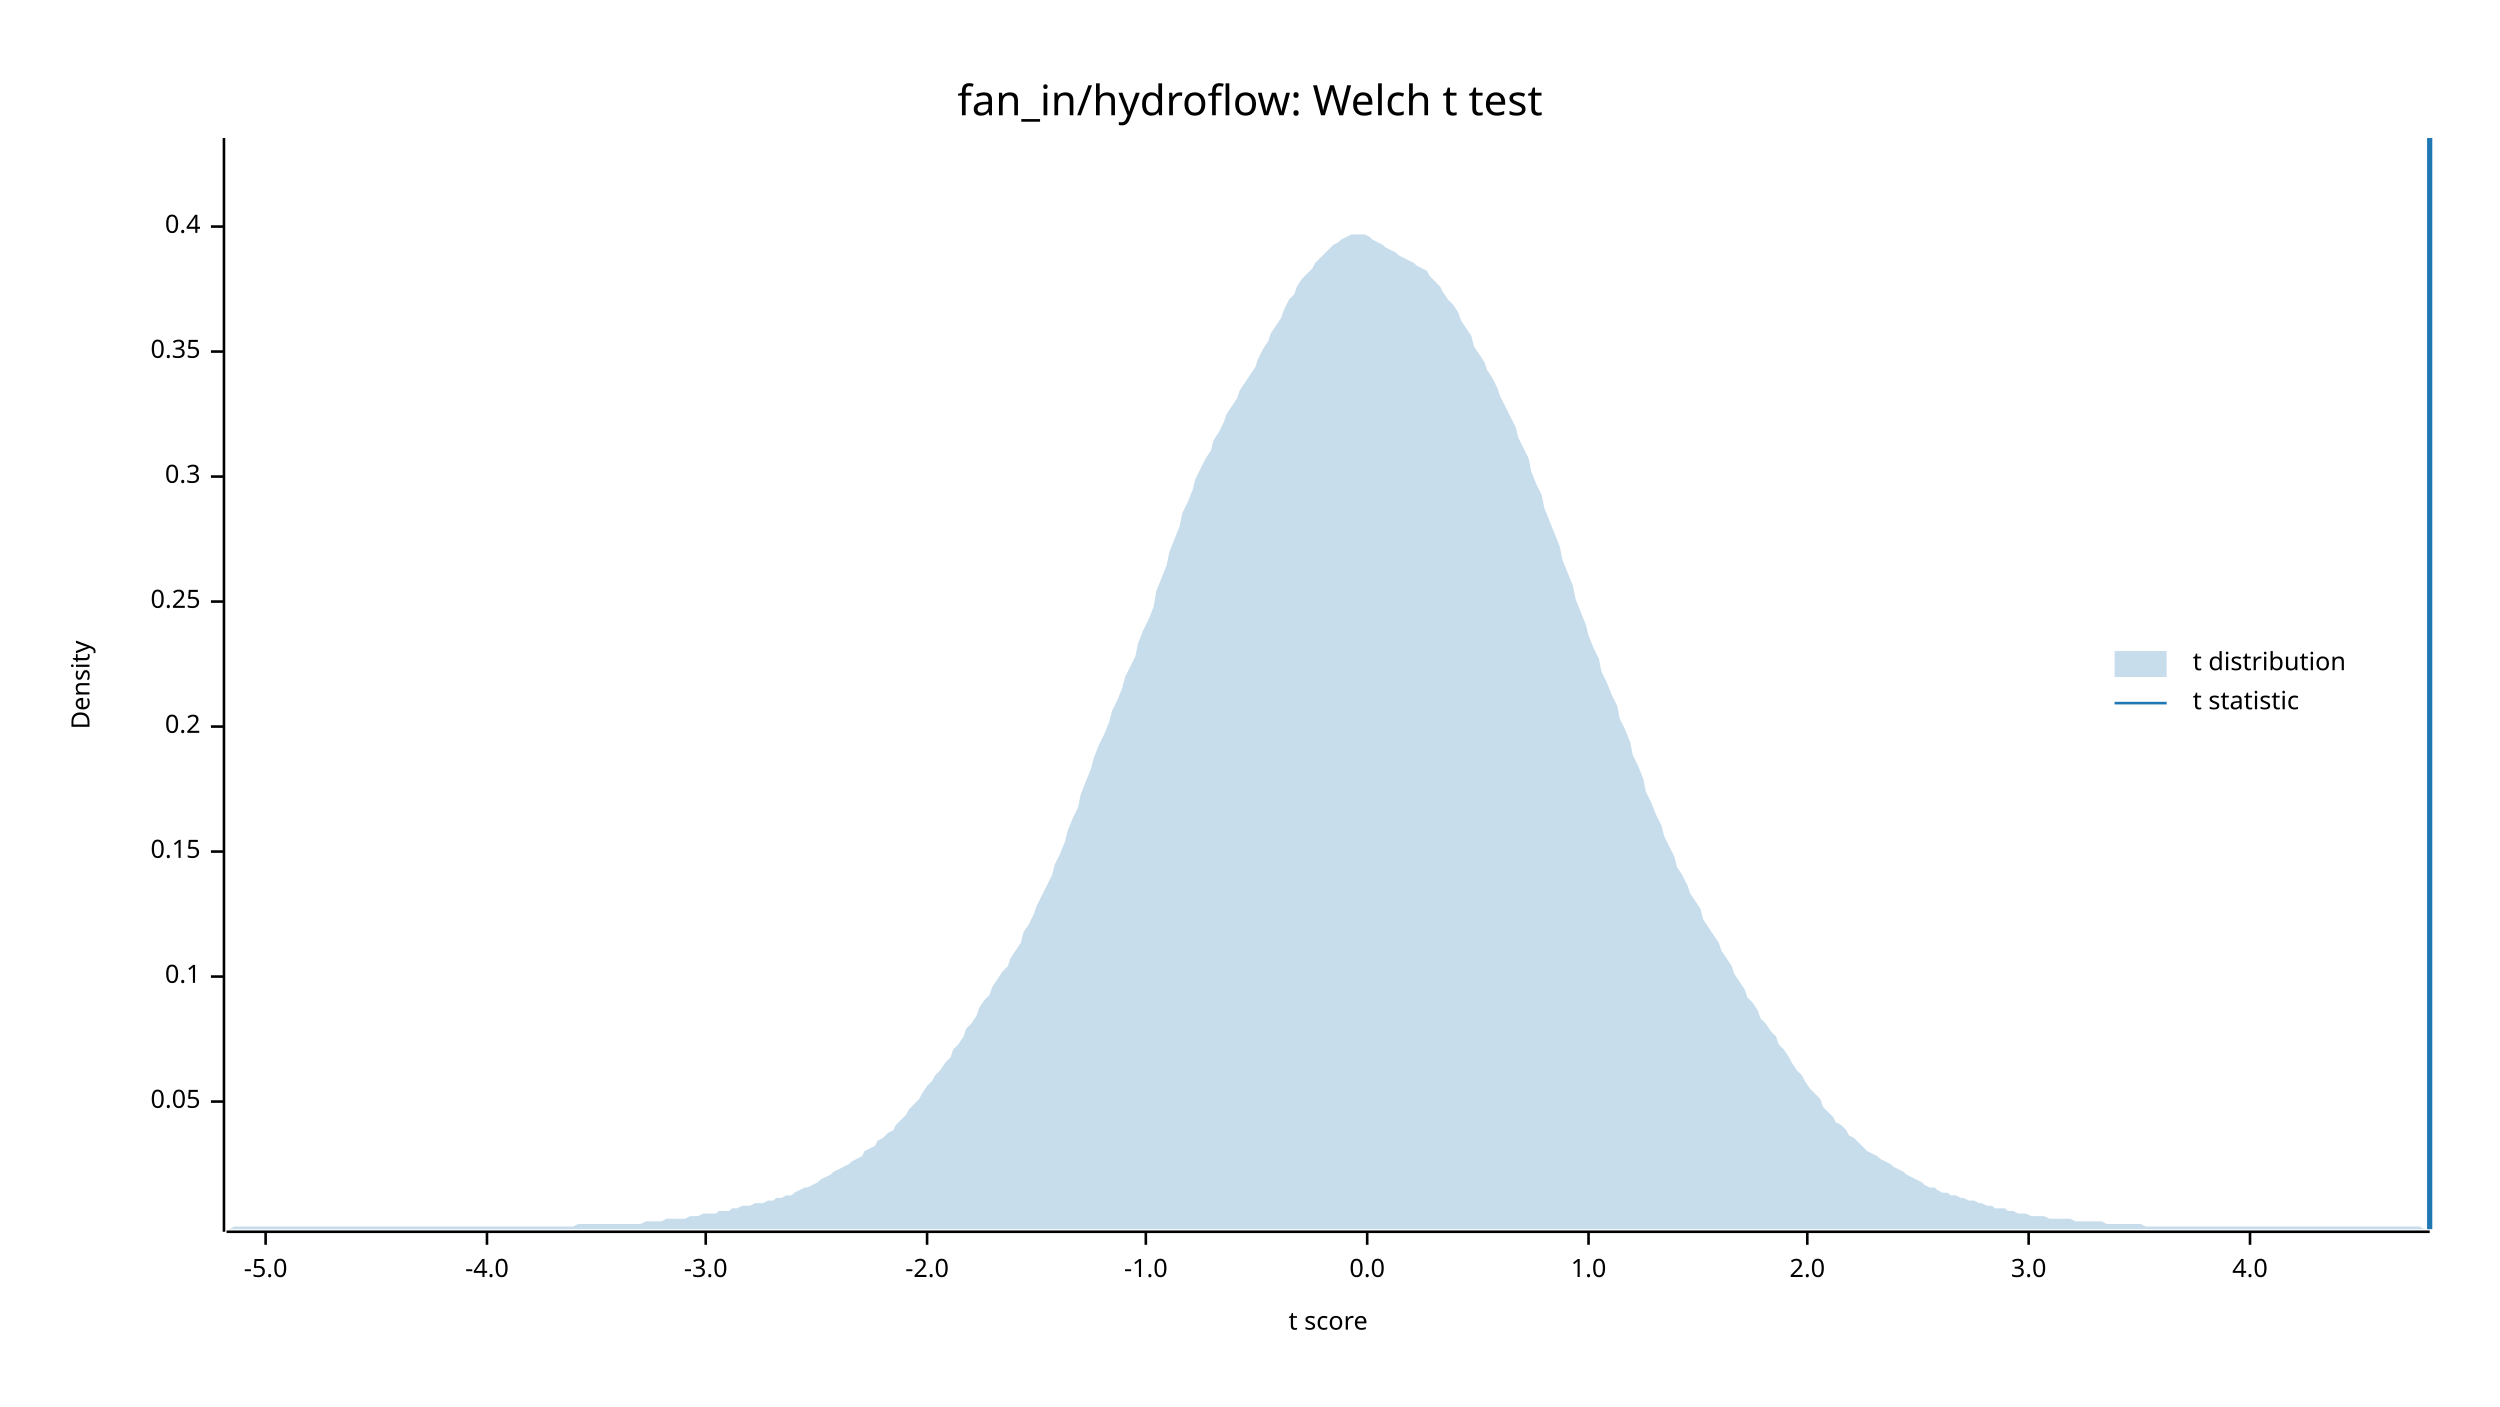
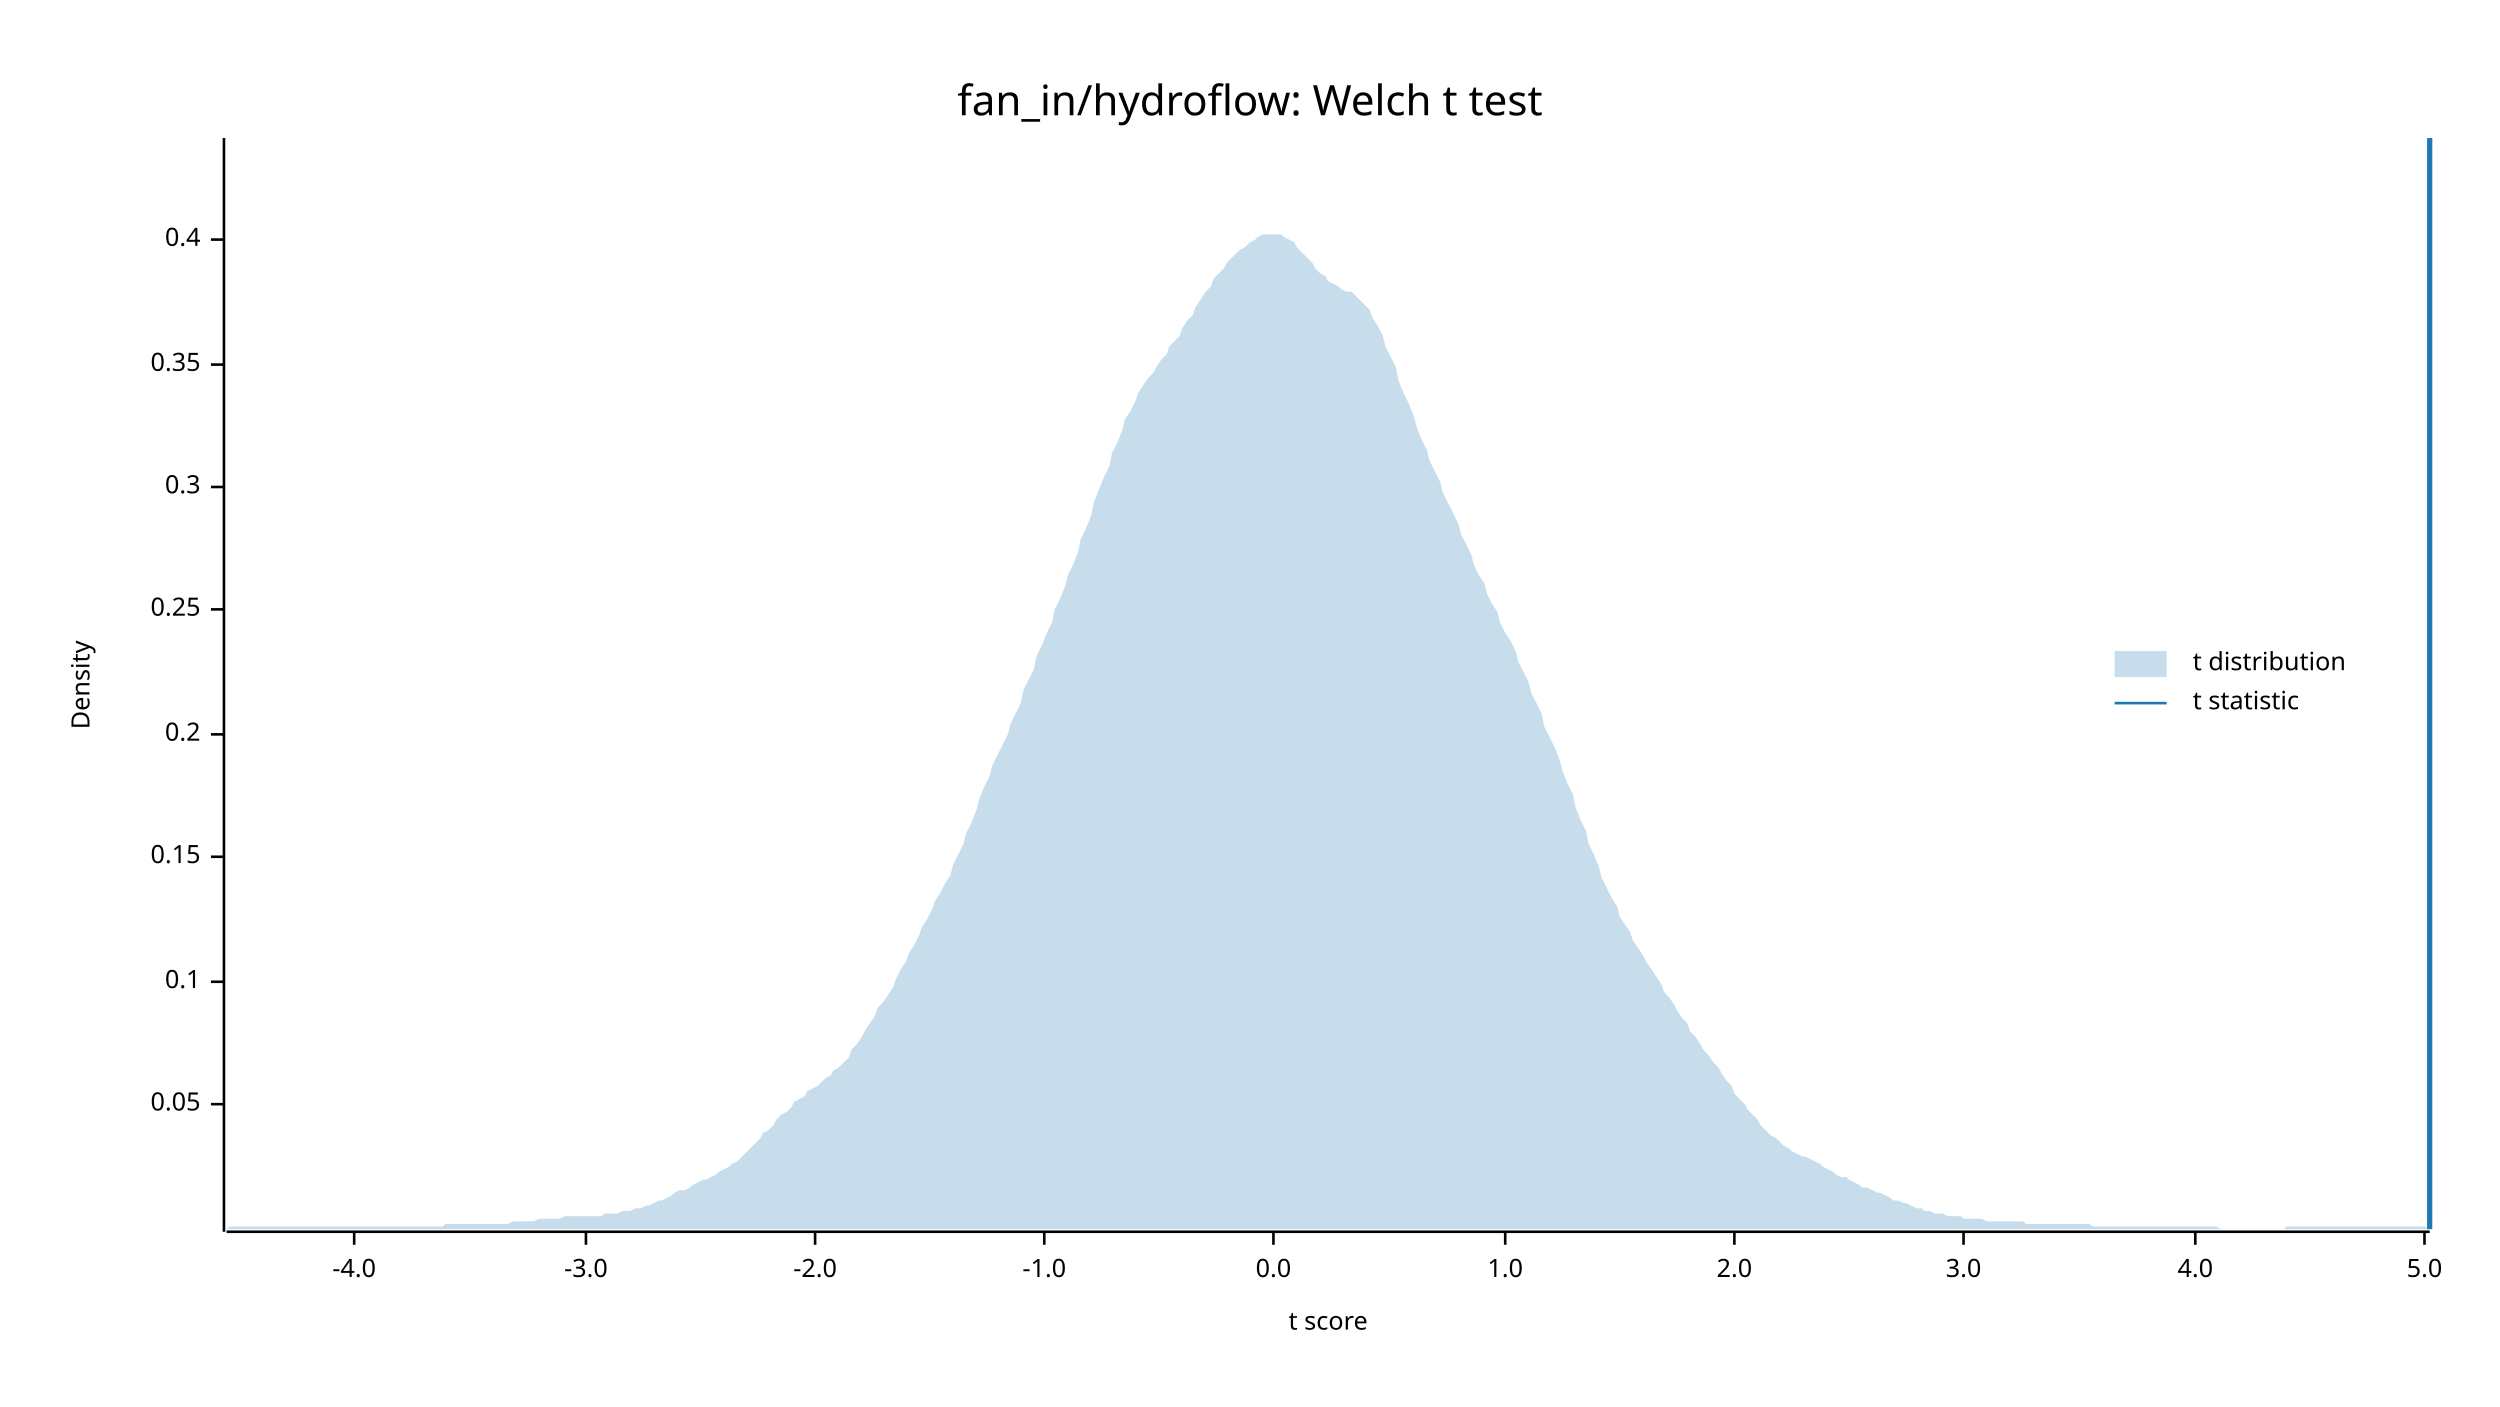
<svg xmlns="http://www.w3.org/2000/svg" width="960" height="540" viewBox="0 0 960 540">
  <text x="480" y="32" dy="0.76em" text-anchor="middle" font-family="sans-serif" font-size="16.129" opacity="1" fill="#000000">
fan_in/hydroflow: Welch t test
</text>
  <text x="27" y="263" dy="0.76em" text-anchor="middle" font-family="sans-serif" font-size="9.677" opacity="1" fill="#000000" transform="rotate(270, 27, 263)">
Density
</text>
  <text x="510" y="513" dy="-0.5ex" text-anchor="middle" font-family="sans-serif" font-size="9.677" opacity="1" fill="#000000">
t score
</text>
  <polyline fill="none" opacity="1" stroke="#000000" stroke-width="1" points="86,53 86,473 " />
-   <text x="77" y="423" dy="0.5ex" text-anchor="end" font-family="sans-serif" font-size="9.677" opacity="1" fill="#000000">
+   <text x="77" y="424" dy="0.5ex" text-anchor="end" font-family="sans-serif" font-size="9.677" opacity="1" fill="#000000">
0.05
</text>
-   <polyline fill="none" opacity="1" stroke="#000000" stroke-width="1" points="81,423 86,423 " />
-   <text x="77" y="375" dy="0.5ex" text-anchor="end" font-family="sans-serif" font-size="9.677" opacity="1" fill="#000000">
+   <polyline fill="none" opacity="1" stroke="#000000" stroke-width="1" points="81,424 86,424 " />
+   <text x="77" y="377" dy="0.5ex" text-anchor="end" font-family="sans-serif" font-size="9.677" opacity="1" fill="#000000">
0.1
</text>
-   <polyline fill="none" opacity="1" stroke="#000000" stroke-width="1" points="81,375 86,375 " />
-   <text x="77" y="327" dy="0.5ex" text-anchor="end" font-family="sans-serif" font-size="9.677" opacity="1" fill="#000000">
+   <polyline fill="none" opacity="1" stroke="#000000" stroke-width="1" points="81,377 86,377 " />
+   <text x="77" y="329" dy="0.5ex" text-anchor="end" font-family="sans-serif" font-size="9.677" opacity="1" fill="#000000">
0.15
</text>
-   <polyline fill="none" opacity="1" stroke="#000000" stroke-width="1" points="81,327 86,327 " />
-   <text x="77" y="279" dy="0.5ex" text-anchor="end" font-family="sans-serif" font-size="9.677" opacity="1" fill="#000000">
+   <polyline fill="none" opacity="1" stroke="#000000" stroke-width="1" points="81,329 86,329 " />
+   <text x="77" y="282" dy="0.5ex" text-anchor="end" font-family="sans-serif" font-size="9.677" opacity="1" fill="#000000">
0.2
</text>
-   <polyline fill="none" opacity="1" stroke="#000000" stroke-width="1" points="81,279 86,279 " />
-   <text x="77" y="231" dy="0.5ex" text-anchor="end" font-family="sans-serif" font-size="9.677" opacity="1" fill="#000000">
+   <polyline fill="none" opacity="1" stroke="#000000" stroke-width="1" points="81,282 86,282 " />
+   <text x="77" y="234" dy="0.5ex" text-anchor="end" font-family="sans-serif" font-size="9.677" opacity="1" fill="#000000">
0.25
</text>
-   <polyline fill="none" opacity="1" stroke="#000000" stroke-width="1" points="81,231 86,231 " />
-   <text x="77" y="183" dy="0.5ex" text-anchor="end" font-family="sans-serif" font-size="9.677" opacity="1" fill="#000000">
+   <polyline fill="none" opacity="1" stroke="#000000" stroke-width="1" points="81,234 86,234 " />
+   <text x="77" y="187" dy="0.5ex" text-anchor="end" font-family="sans-serif" font-size="9.677" opacity="1" fill="#000000">
0.3
</text>
-   <polyline fill="none" opacity="1" stroke="#000000" stroke-width="1" points="81,183 86,183 " />
-   <text x="77" y="135" dy="0.5ex" text-anchor="end" font-family="sans-serif" font-size="9.677" opacity="1" fill="#000000">
+   <polyline fill="none" opacity="1" stroke="#000000" stroke-width="1" points="81,187 86,187 " />
+   <text x="77" y="140" dy="0.5ex" text-anchor="end" font-family="sans-serif" font-size="9.677" opacity="1" fill="#000000">
0.35
</text>
-   <polyline fill="none" opacity="1" stroke="#000000" stroke-width="1" points="81,135 86,135 " />
-   <text x="77" y="87" dy="0.5ex" text-anchor="end" font-family="sans-serif" font-size="9.677" opacity="1" fill="#000000">
+   <polyline fill="none" opacity="1" stroke="#000000" stroke-width="1" points="81,140 86,140 " />
+   <text x="77" y="92" dy="0.5ex" text-anchor="end" font-family="sans-serif" font-size="9.677" opacity="1" fill="#000000">
0.4
</text>
-   <polyline fill="none" opacity="1" stroke="#000000" stroke-width="1" points="81,87 86,87 " />
+   <polyline fill="none" opacity="1" stroke="#000000" stroke-width="1" points="81,92 86,92 " />
  <polyline fill="none" opacity="1" stroke="#000000" stroke-width="1" points="87,473 933,473 " />
-   <text x="102" y="483" dy="0.76em" text-anchor="middle" font-family="sans-serif" font-size="9.677" opacity="1" fill="#000000">
- -5.0
- </text>
-   <polyline fill="none" opacity="1" stroke="#000000" stroke-width="1" points="102,473 102,478 " />
-   <text x="187" y="483" dy="0.76em" text-anchor="middle" font-family="sans-serif" font-size="9.677" opacity="1" fill="#000000">
+   <text x="136" y="483" dy="0.76em" text-anchor="middle" font-family="sans-serif" font-size="9.677" opacity="1" fill="#000000">
-4.0
</text>
-   <polyline fill="none" opacity="1" stroke="#000000" stroke-width="1" points="187,473 187,478 " />
-   <text x="271" y="483" dy="0.76em" text-anchor="middle" font-family="sans-serif" font-size="9.677" opacity="1" fill="#000000">
+   <polyline fill="none" opacity="1" stroke="#000000" stroke-width="1" points="136,473 136,478 " />
+   <text x="225" y="483" dy="0.76em" text-anchor="middle" font-family="sans-serif" font-size="9.677" opacity="1" fill="#000000">
-3.0
</text>
-   <polyline fill="none" opacity="1" stroke="#000000" stroke-width="1" points="271,473 271,478 " />
-   <text x="356" y="483" dy="0.76em" text-anchor="middle" font-family="sans-serif" font-size="9.677" opacity="1" fill="#000000">
+   <polyline fill="none" opacity="1" stroke="#000000" stroke-width="1" points="225,473 225,478 " />
+   <text x="313" y="483" dy="0.76em" text-anchor="middle" font-family="sans-serif" font-size="9.677" opacity="1" fill="#000000">
-2.0
</text>
-   <polyline fill="none" opacity="1" stroke="#000000" stroke-width="1" points="356,473 356,478 " />
-   <text x="440" y="483" dy="0.76em" text-anchor="middle" font-family="sans-serif" font-size="9.677" opacity="1" fill="#000000">
+   <polyline fill="none" opacity="1" stroke="#000000" stroke-width="1" points="313,473 313,478 " />
+   <text x="401" y="483" dy="0.76em" text-anchor="middle" font-family="sans-serif" font-size="9.677" opacity="1" fill="#000000">
-1.0
</text>
-   <polyline fill="none" opacity="1" stroke="#000000" stroke-width="1" points="440,473 440,478 " />
-   <text x="525" y="483" dy="0.76em" text-anchor="middle" font-family="sans-serif" font-size="9.677" opacity="1" fill="#000000">
+   <polyline fill="none" opacity="1" stroke="#000000" stroke-width="1" points="401,473 401,478 " />
+   <text x="489" y="483" dy="0.76em" text-anchor="middle" font-family="sans-serif" font-size="9.677" opacity="1" fill="#000000">
0.0
</text>
-   <polyline fill="none" opacity="1" stroke="#000000" stroke-width="1" points="525,473 525,478 " />
-   <text x="610" y="483" dy="0.76em" text-anchor="middle" font-family="sans-serif" font-size="9.677" opacity="1" fill="#000000">
+   <polyline fill="none" opacity="1" stroke="#000000" stroke-width="1" points="489,473 489,478 " />
+   <text x="578" y="483" dy="0.76em" text-anchor="middle" font-family="sans-serif" font-size="9.677" opacity="1" fill="#000000">
1.0
</text>
-   <polyline fill="none" opacity="1" stroke="#000000" stroke-width="1" points="610,473 610,478 " />
-   <text x="694" y="483" dy="0.76em" text-anchor="middle" font-family="sans-serif" font-size="9.677" opacity="1" fill="#000000">
+   <polyline fill="none" opacity="1" stroke="#000000" stroke-width="1" points="578,473 578,478 " />
+   <text x="666" y="483" dy="0.76em" text-anchor="middle" font-family="sans-serif" font-size="9.677" opacity="1" fill="#000000">
2.0
</text>
-   <polyline fill="none" opacity="1" stroke="#000000" stroke-width="1" points="694,473 694,478 " />
-   <text x="779" y="483" dy="0.76em" text-anchor="middle" font-family="sans-serif" font-size="9.677" opacity="1" fill="#000000">
+   <polyline fill="none" opacity="1" stroke="#000000" stroke-width="1" points="666,473 666,478 " />
+   <text x="754" y="483" dy="0.76em" text-anchor="middle" font-family="sans-serif" font-size="9.677" opacity="1" fill="#000000">
3.0
</text>
-   <polyline fill="none" opacity="1" stroke="#000000" stroke-width="1" points="779,473 779,478 " />
-   <text x="864" y="483" dy="0.76em" text-anchor="middle" font-family="sans-serif" font-size="9.677" opacity="1" fill="#000000">
+   <polyline fill="none" opacity="1" stroke="#000000" stroke-width="1" points="754,473 754,478 " />
+   <text x="843" y="483" dy="0.76em" text-anchor="middle" font-family="sans-serif" font-size="9.677" opacity="1" fill="#000000">
4.0
</text>
-   <polyline fill="none" opacity="1" stroke="#000000" stroke-width="1" points="864,473 864,478 " />
-   <polygon opacity="0.25" fill="#1F78B4" points="87,472 88,472 90,471 92,471 93,471 95,471 97,471 98,471 100,471 102,471 103,471 105,471 107,471 109,471 110,471 112,471 114,471 115,471 117,471 119,471 120,471 122,471 124,471 125,471 127,471 129,471 131,471 132,471 134,471 136,471 137,471 139,471 141,471 142,471 144,471 146,471 148,471 149,471 151,471 153,471 154,471 156,471 158,471 159,471 161,471 163,471 164,471 166,471 168,471 170,471 171,471 173,471 175,471 176,471 178,471 180,471 181,471 183,471 185,471 187,471 188,471 190,471 192,471 193,471 195,471 197,471 198,471 200,471 202,471 203,471 205,471 207,471 209,471 210,471 212,471 214,471 215,471 217,471 219,471 220,471 222,470 224,470 226,470 227,470 229,470 231,470 232,470 234,470 236,470 237,470 239,470 241,470 242,470 244,470 246,470 248,469 249,469 251,469 253,469 254,469 256,468 258,468 259,468 261,468 263,468 265,467 266,467 268,467 270,466 271,466 273,466 275,466 276,465 278,465 280,465 281,464 283,464 285,463 287,463 288,463 290,462 292,462 293,462 295,461 297,461 298,460 300,460 302,459 304,459 305,458 307,457 309,456 310,456 312,455 314,454 315,453 317,452 319,451 320,450 322,449 324,448 326,447 327,446 329,445 331,444 332,442 334,441 336,440 337,438 339,437 341,435 343,434 344,432 346,430 348,428 349,426 351,424 353,422 354,420 356,417 358,415 359,413 361,411 363,408 365,406 366,403 368,401 370,398 371,395 373,393 375,390 376,387 378,384 380,382 381,379 383,376 385,373 387,371 388,368 390,365 392,362 393,358 395,355 397,351 398,348 400,344 402,340 404,336 405,332 407,328 409,323 410,319 412,314 414,310 415,305 417,300 419,295 420,291 422,286 424,282 426,277 427,273 429,269 431,264 432,260 434,256 436,252 437,247 439,242 441,238 443,233 444,227 446,222 448,217 449,212 451,207 453,202 454,197 456,193 458,188 459,184 461,180 463,176 465,173 466,169 468,166 470,162 471,159 473,156 475,153 476,150 478,147 480,144 482,141 483,138 485,134 487,131 488,128 490,125 492,122 493,119 495,115 497,113 498,110 500,107 502,105 504,103 505,101 507,99 509,97 510,96 512,94 514,93 515,92 517,91 519,90 521,90 522,90 524,90 526,91 527,92 529,93 531,94 532,95 534,96 536,97 537,98 539,99 541,100 543,101 544,102 546,103 548,104 549,106 551,108 553,110 554,112 556,115 558,117 560,120 561,123 563,126 565,129 566,133 568,136 570,139 571,142 573,145 575,149 576,152 578,156 580,160 582,164 583,168 585,172 587,176 588,181 590,186 592,190 593,195 595,200 597,205 599,210 600,215 602,220 604,225 605,230 607,235 609,240 610,244 612,249 614,253 615,258 617,262 619,267 621,271 622,276 624,280 626,285 627,290 629,294 631,299 632,304 634,308 636,313 638,317 639,321 641,325 643,329 644,333 646,336 648,340 649,343 651,346 653,349 654,353 656,356 658,359 660,362 661,365 663,368 665,371 666,374 668,377 670,380 671,383 673,385 675,388 676,391 678,393 680,396 682,398 683,401 685,403 687,406 688,408 690,411 692,413 693,415 695,418 697,420 699,422 700,425 702,427 704,429 705,431 707,432 709,434 710,436 712,437 714,439 715,440 717,442 719,443 721,444 722,445 724,446 726,447 727,448 729,449 731,450 732,451 734,452 736,453 738,454 739,455 741,456 743,456 744,457 746,458 748,458 749,459 751,459 753,460 754,460 756,461 758,461 760,462 761,462 763,463 765,463 766,464 768,464 770,464 771,465 773,465 775,466 777,466 778,466 780,467 782,467 783,467 785,467 787,468 788,468 790,468 792,468 793,468 795,468 797,469 799,469 800,469 802,469 804,469 805,469 807,469 809,470 810,470 812,470 814,470 816,470 817,470 819,470 821,470 822,470 824,471 826,471 827,471 829,471 831,471 832,471 834,471 836,471 838,471 839,471 841,471 843,471 844,471 846,471 848,471 849,471 851,471 853,471 855,471 856,471 858,471 860,471 861,471 863,471 865,471 866,471 868,471 870,471 871,471 873,471 875,471 877,471 878,471 880,471 882,471 883,471 885,471 887,471 888,471 890,471 892,471 894,471 895,471 897,471 899,471 900,471 902,471 904,471 905,471 907,471 909,471 910,471 912,471 914,471 916,471 917,471 919,471 921,471 922,471 924,471 926,471 927,471 929,471 931,472 933,472 933,472 87,472 " />
+   <polyline fill="none" opacity="1" stroke="#000000" stroke-width="1" points="843,473 843,478 " />
+   <text x="931" y="483" dy="0.76em" text-anchor="middle" font-family="sans-serif" font-size="9.677" opacity="1" fill="#000000">
+ 5.0
+ </text>
+   <polyline fill="none" opacity="1" stroke="#000000" stroke-width="1" points="931,473 931,478 " />
+   <polygon opacity="0.25" fill="#1F78B4" points="87,472 88,471 90,471 92,471 93,471 95,471 97,471 98,471 100,471 102,471 103,471 105,471 107,471 109,471 110,471 112,471 114,471 115,471 117,471 119,471 120,471 122,471 124,471 125,471 127,471 129,471 131,471 132,471 134,471 136,471 137,471 139,471 141,471 142,471 144,471 146,471 148,471 149,471 151,471 153,471 154,471 156,471 158,471 159,471 161,471 163,471 164,471 166,471 168,471 170,471 171,470 173,470 175,470 176,470 178,470 180,470 181,470 183,470 185,470 187,470 188,470 190,470 192,470 193,470 195,470 197,469 198,469 200,469 202,469 203,469 205,469 207,468 209,468 210,468 212,468 214,468 215,468 217,467 219,467 220,467 222,467 224,467 226,467 227,467 229,467 231,467 232,466 234,466 236,466 237,466 239,465 241,465 242,465 244,464 246,464 248,463 249,463 251,462 253,461 254,461 256,460 258,459 259,458 261,457 263,457 265,456 266,455 268,454 270,453 271,453 273,452 275,451 276,450 278,449 280,448 281,447 283,446 285,444 287,442 288,441 290,439 292,437 293,435 295,434 297,432 298,430 300,428 302,427 304,425 305,423 307,422 309,421 310,419 312,418 314,417 315,416 317,414 319,413 320,411 322,410 324,408 326,406 327,403 329,401 331,398 332,396 334,393 336,390 337,387 339,385 341,382 343,379 344,376 346,372 348,369 349,366 351,363 353,359 354,356 356,353 358,349 359,346 361,343 363,339 365,336 366,332 368,328 370,324 371,320 373,316 375,311 376,307 378,302 380,298 381,294 383,290 385,286 387,282 388,278 390,274 392,270 393,265 395,261 397,257 398,252 400,248 402,243 404,239 405,234 407,230 409,225 410,221 412,217 414,212 415,207 417,203 419,198 420,193 422,188 424,183 426,179 427,174 429,170 431,165 432,161 434,158 436,154 437,151 439,148 441,145 443,143 444,141 446,138 448,136 449,133 451,131 453,129 454,126 456,123 458,121 459,118 461,115 463,112 465,110 466,107 468,105 470,103 471,101 473,99 475,97 476,96 478,95 480,93 482,92 483,91 485,90 487,90 488,90 490,90 492,90 493,91 495,92 497,93 498,95 500,97 502,99 504,101 505,103 507,105 509,106 510,108 512,109 514,110 515,111 517,112 519,112 521,114 522,115 524,117 526,119 527,122 529,125 531,129 532,133 534,137 536,141 537,146 539,151 541,155 543,160 544,164 546,169 548,173 549,177 551,181 553,185 554,189 556,193 558,197 560,201 561,205 563,209 565,213 566,217 568,221 570,224 571,228 573,232 575,235 576,239 578,243 580,246 582,250 583,254 585,258 587,262 588,266 590,270 592,274 593,279 595,283 597,287 599,292 600,296 602,301 604,305 605,310 607,315 609,319 610,324 612,328 614,333 615,337 617,341 619,345 621,348 622,352 624,355 626,358 627,361 629,364 631,367 632,369 634,372 636,375 638,378 639,381 641,383 643,386 644,388 646,391 648,393 649,396 651,398 653,401 654,403 656,405 658,408 660,410 661,412 663,415 665,417 666,420 668,422 670,424 671,426 673,428 675,430 676,432 678,434 680,436 682,437 683,438 685,440 687,441 688,442 690,443 692,444 693,444 695,445 697,446 699,447 700,448 702,449 704,450 705,451 707,452 709,452 710,453 712,454 714,455 715,456 717,456 719,457 721,458 722,458 724,459 726,460 727,461 729,461 731,462 732,462 734,463 736,464 738,464 739,465 741,465 743,466 744,466 746,466 748,467 749,467 751,467 753,467 754,468 756,468 758,468 760,468 761,468 763,469 765,469 766,469 768,469 770,469 771,469 773,469 775,469 777,469 778,470 780,470 782,470 783,470 785,470 787,470 788,470 790,470 792,470 793,470 795,470 797,470 799,470 800,470 802,470 804,471 805,471 807,471 809,471 810,471 812,471 814,471 816,471 817,471 819,471 821,471 822,471 824,471 826,471 827,471 829,471 831,471 832,471 834,471 836,471 838,471 839,471 841,471 843,471 844,471 846,471 848,471 849,471 851,471 853,472 855,472 856,472 858,472 860,472 861,472 863,472 865,472 866,472 868,472 870,472 871,472 873,472 875,472 877,472 878,471 880,471 882,471 883,471 885,471 887,471 888,471 890,471 892,471 894,471 895,471 897,471 899,471 900,471 902,471 904,471 905,471 907,471 909,471 910,471 912,471 914,471 916,471 917,471 919,471 921,471 922,471 924,471 926,471 927,471 929,471 931,471 933,472 933,472 87,472 " />
  <polyline fill="none" opacity="1" stroke="#1F78B4" stroke-width="2" points="933,472 933,53 " />
  <text x="842" y="250" dy="0.76em" text-anchor="start" font-family="sans-serif" font-size="9.677" opacity="1" fill="#000000">
t distribution
</text>
  <text x="842" y="265" dy="0.76em" text-anchor="start" font-family="sans-serif" font-size="9.677" opacity="1" fill="#000000">
t statistic
</text>
  <rect x="812" y="250" width="20" height="10" opacity="0.25" fill="#1F78B4" stroke="none" />
  <polyline fill="none" opacity="1" stroke="#1F78B4" stroke-width="1" points="812,270 832,270 " />
</svg>
